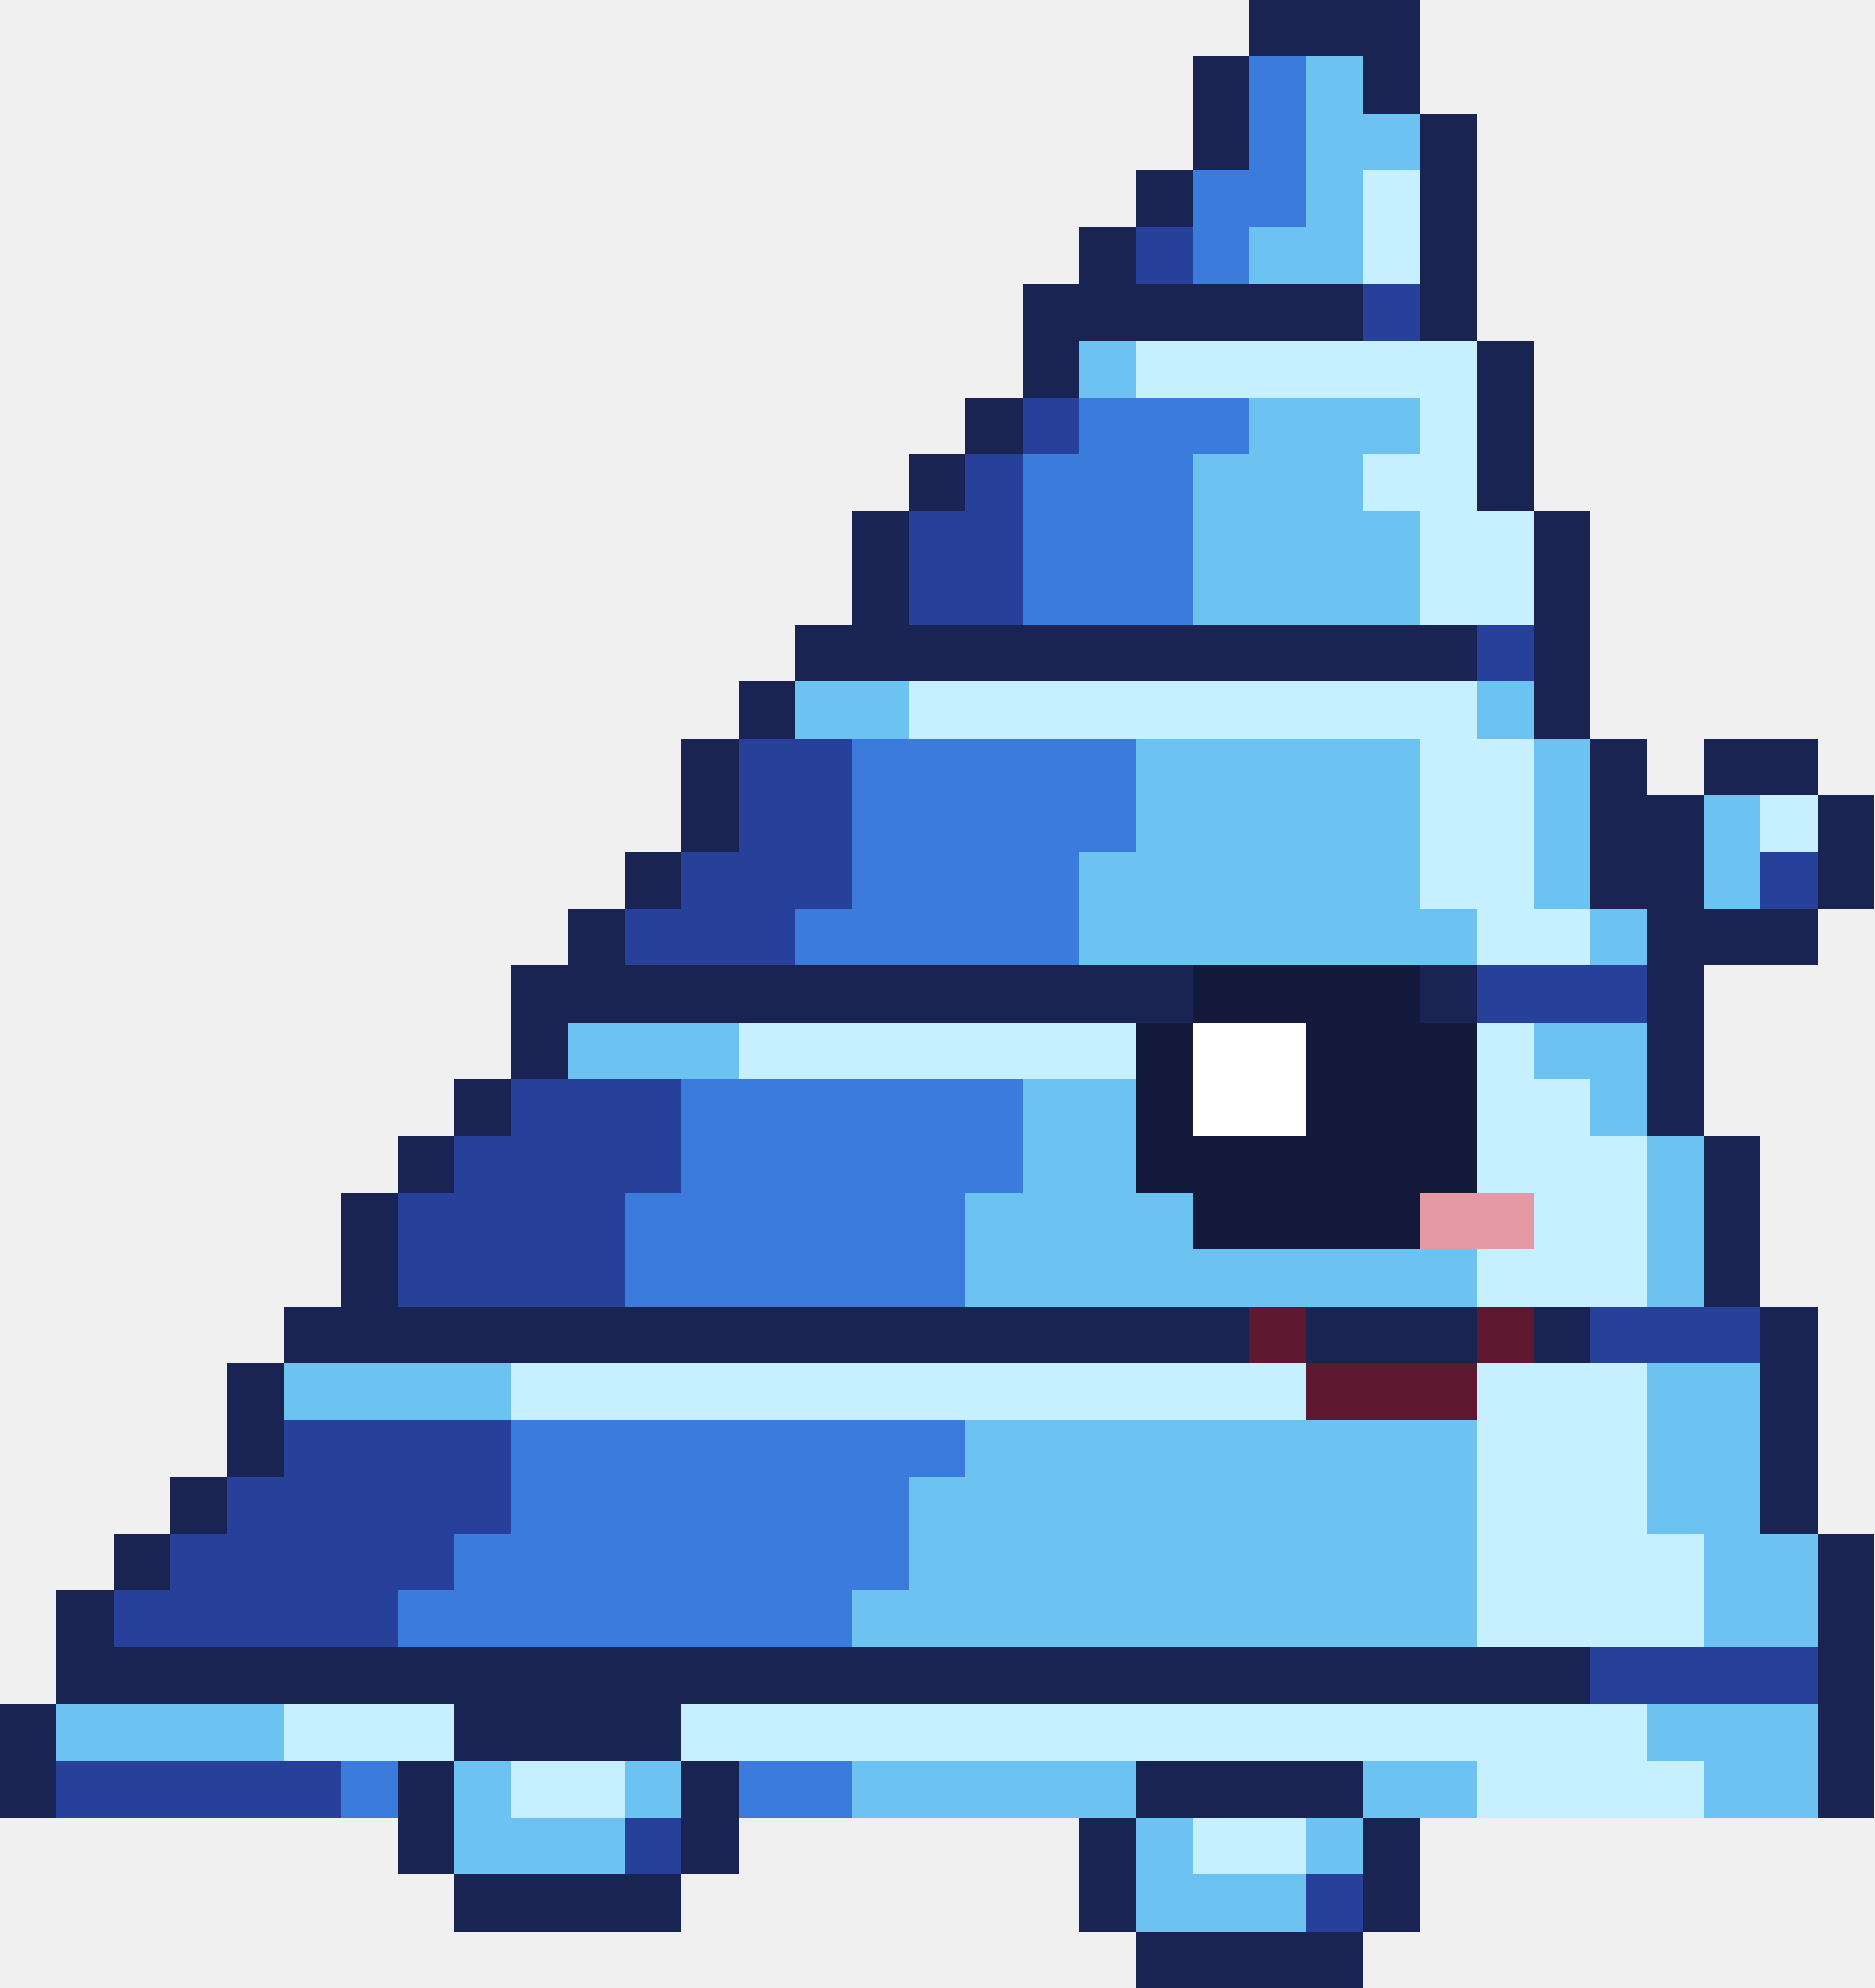
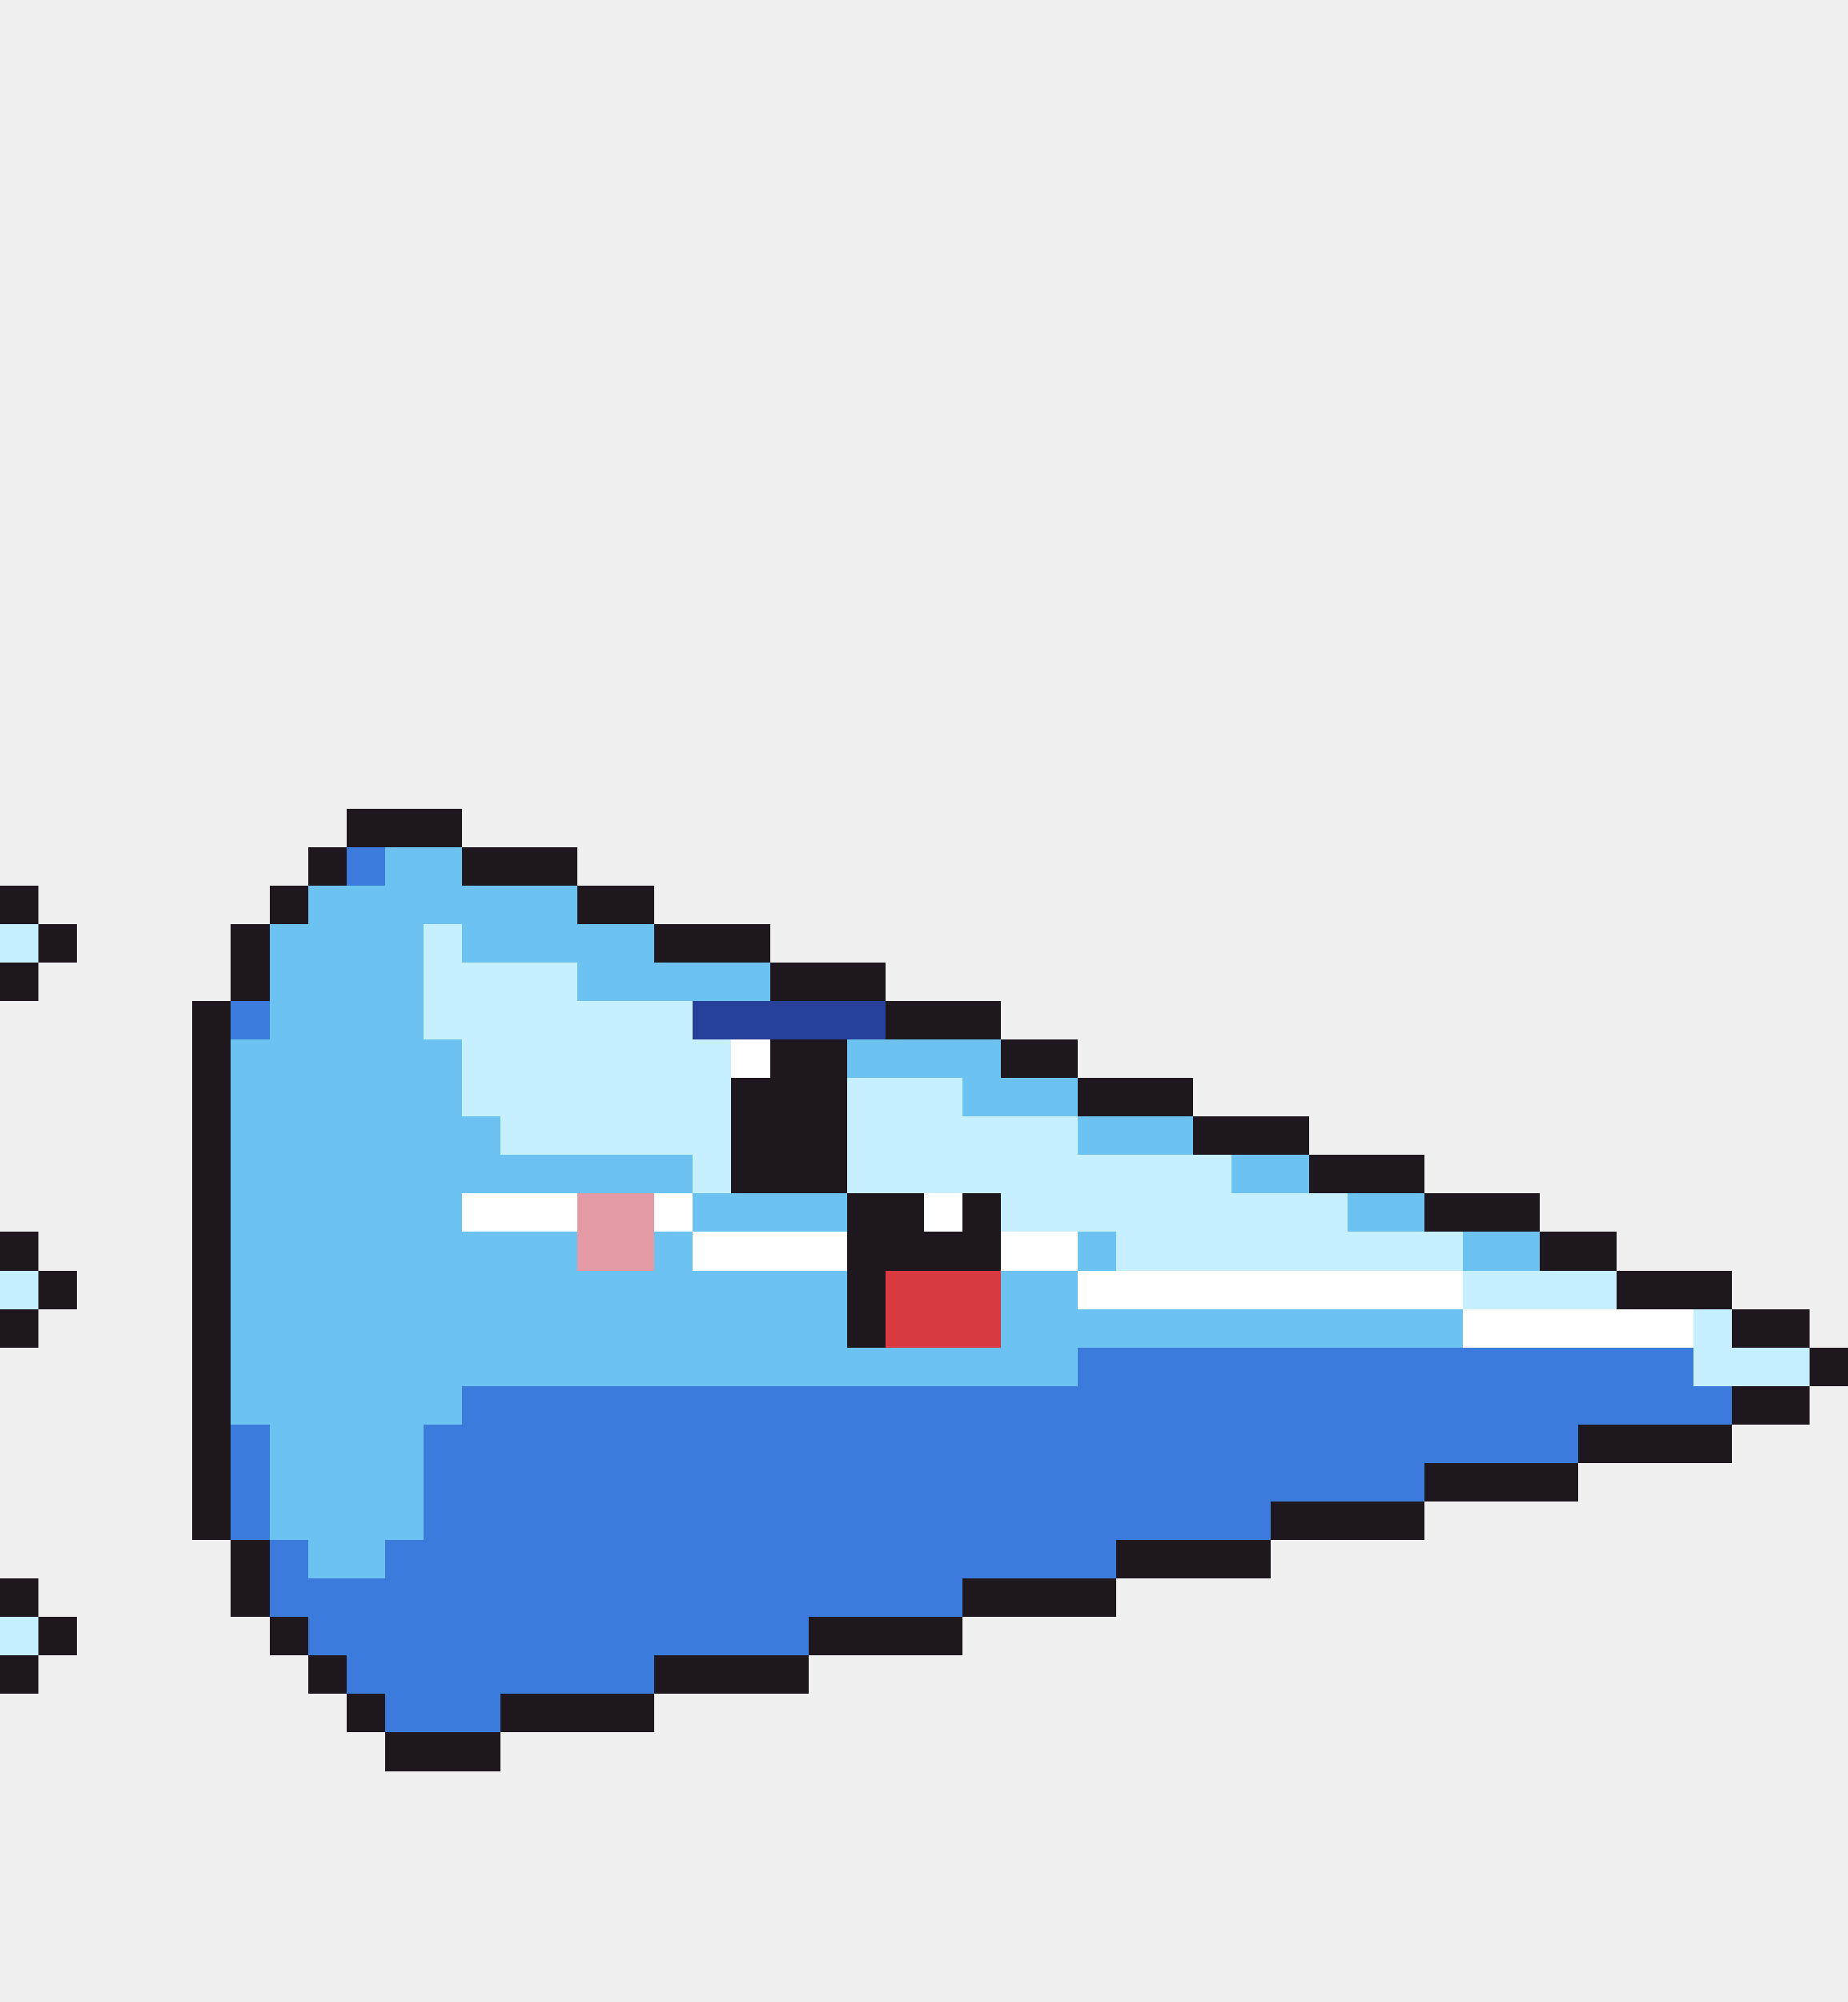
- <svg xmlns="http://www.w3.org/2000/svg" width="33" height="35" viewBox="0 0 33 35" shape-rendering="crispEdges">
-   <rect x="22" y="0" width="3" height="1" fill="#1a2452" />
-   <rect x="21" y="1" width="1" height="1" fill="#1a2452" />
-   <rect x="22" y="1" width="1" height="1" fill="#3b7bdc" />
-   <rect x="23" y="1" width="1" height="1" fill="#6cc3f2" />
-   <rect x="24" y="1" width="1" height="1" fill="#1a2452" />
-   <rect x="21" y="2" width="1" height="1" fill="#1a2452" />
-   <rect x="22" y="2" width="1" height="1" fill="#3b7bdc" />
-   <rect x="23" y="2" width="2" height="1" fill="#6cc3f2" />
-   <rect x="25" y="2" width="1" height="1" fill="#1a2452" />
-   <rect x="20" y="3" width="1" height="1" fill="#1a2452" />
-   <rect x="21" y="3" width="2" height="1" fill="#3b7bdc" />
-   <rect x="23" y="3" width="1" height="1" fill="#6cc3f2" />
-   <rect x="24" y="3" width="1" height="1" fill="#c6efff" />
-   <rect x="25" y="3" width="1" height="1" fill="#1a2452" />
-   <rect x="19" y="4" width="1" height="1" fill="#1a2452" />
-   <rect x="20" y="4" width="1" height="1" fill="#27409a" />
-   <rect x="21" y="4" width="1" height="1" fill="#3b7bdc" />
-   <rect x="22" y="4" width="2" height="1" fill="#6cc3f2" />
-   <rect x="24" y="4" width="1" height="1" fill="#c6efff" />
-   <rect x="25" y="4" width="1" height="1" fill="#1a2452" />
-   <rect x="18" y="5" width="6" height="1" fill="#1a2452" />
-   <rect x="24" y="5" width="1" height="1" fill="#27409a" />
-   <rect x="25" y="5" width="1" height="1" fill="#1a2452" />
-   <rect x="18" y="6" width="1" height="1" fill="#1a2452" />
-   <rect x="19" y="6" width="1" height="1" fill="#6cc3f2" />
-   <rect x="20" y="6" width="6" height="1" fill="#c6efff" />
-   <rect x="26" y="6" width="1" height="1" fill="#1a2452" />
-   <rect x="17" y="7" width="1" height="1" fill="#1a2452" />
-   <rect x="18" y="7" width="1" height="1" fill="#27409a" />
-   <rect x="19" y="7" width="3" height="1" fill="#3b7bdc" />
-   <rect x="22" y="7" width="3" height="1" fill="#6cc3f2" />
-   <rect x="25" y="7" width="1" height="1" fill="#c6efff" />
-   <rect x="26" y="7" width="1" height="1" fill="#1a2452" />
-   <rect x="16" y="8" width="1" height="1" fill="#1a2452" />
-   <rect x="17" y="8" width="1" height="1" fill="#27409a" />
-   <rect x="18" y="8" width="3" height="1" fill="#3b7bdc" />
-   <rect x="21" y="8" width="3" height="1" fill="#6cc3f2" />
-   <rect x="24" y="8" width="2" height="1" fill="#c6efff" />
-   <rect x="26" y="8" width="1" height="1" fill="#1a2452" />
-   <rect x="15" y="9" width="1" height="1" fill="#1a2452" />
-   <rect x="16" y="9" width="2" height="1" fill="#27409a" />
-   <rect x="18" y="9" width="3" height="1" fill="#3b7bdc" />
-   <rect x="21" y="9" width="4" height="1" fill="#6cc3f2" />
-   <rect x="25" y="9" width="2" height="1" fill="#c6efff" />
-   <rect x="27" y="9" width="1" height="1" fill="#1a2452" />
-   <rect x="15" y="10" width="1" height="1" fill="#1a2452" />
-   <rect x="16" y="10" width="2" height="1" fill="#27409a" />
-   <rect x="18" y="10" width="3" height="1" fill="#3b7bdc" />
-   <rect x="21" y="10" width="4" height="1" fill="#6cc3f2" />
-   <rect x="25" y="10" width="2" height="1" fill="#c6efff" />
-   <rect x="27" y="10" width="1" height="1" fill="#1a2452" />
-   <rect x="14" y="11" width="12" height="1" fill="#1a2452" />
-   <rect x="26" y="11" width="1" height="1" fill="#27409a" />
-   <rect x="27" y="11" width="1" height="1" fill="#1a2452" />
-   <rect x="13" y="12" width="1" height="1" fill="#1a2452" />
-   <rect x="14" y="12" width="2" height="1" fill="#6cc3f2" />
-   <rect x="16" y="12" width="10" height="1" fill="#c6efff" />
-   <rect x="26" y="12" width="1" height="1" fill="#6cc3f2" />
-   <rect x="27" y="12" width="1" height="1" fill="#1a2452" />
-   <rect x="12" y="13" width="1" height="1" fill="#1a2452" />
-   <rect x="13" y="13" width="2" height="1" fill="#27409a" />
-   <rect x="15" y="13" width="5" height="1" fill="#3b7bdc" />
-   <rect x="20" y="13" width="5" height="1" fill="#6cc3f2" />
-   <rect x="25" y="13" width="2" height="1" fill="#c6efff" />
-   <rect x="27" y="13" width="1" height="1" fill="#6cc3f2" />
-   <rect x="28" y="13" width="1" height="1" fill="#1a2452" />
-   <rect x="30" y="13" width="2" height="1" fill="#1a2452" />
-   <rect x="12" y="14" width="1" height="1" fill="#1a2452" />
-   <rect x="13" y="14" width="2" height="1" fill="#27409a" />
-   <rect x="15" y="14" width="5" height="1" fill="#3b7bdc" />
-   <rect x="20" y="14" width="5" height="1" fill="#6cc3f2" />
-   <rect x="25" y="14" width="2" height="1" fill="#c6efff" />
-   <rect x="27" y="14" width="1" height="1" fill="#6cc3f2" />
-   <rect x="28" y="14" width="2" height="1" fill="#1a2452" />
-   <rect x="30" y="14" width="1" height="1" fill="#6cc3f2" />
-   <rect x="31" y="14" width="1" height="1" fill="#c6efff" />
-   <rect x="32" y="14" width="1" height="1" fill="#1a2452" />
-   <rect x="11" y="15" width="1" height="1" fill="#1a2452" />
-   <rect x="12" y="15" width="3" height="1" fill="#27409a" />
-   <rect x="15" y="15" width="4" height="1" fill="#3b7bdc" />
-   <rect x="19" y="15" width="6" height="1" fill="#6cc3f2" />
-   <rect x="25" y="15" width="2" height="1" fill="#c6efff" />
-   <rect x="27" y="15" width="1" height="1" fill="#6cc3f2" />
-   <rect x="28" y="15" width="2" height="1" fill="#1a2452" />
-   <rect x="30" y="15" width="1" height="1" fill="#6cc3f2" />
-   <rect x="31" y="15" width="1" height="1" fill="#27409a" />
-   <rect x="32" y="15" width="1" height="1" fill="#1a2452" />
-   <rect x="10" y="16" width="1" height="1" fill="#1a2452" />
-   <rect x="11" y="16" width="3" height="1" fill="#27409a" />
-   <rect x="14" y="16" width="5" height="1" fill="#3b7bdc" />
-   <rect x="19" y="16" width="7" height="1" fill="#6cc3f2" />
-   <rect x="26" y="16" width="2" height="1" fill="#c6efff" />
-   <rect x="28" y="16" width="1" height="1" fill="#6cc3f2" />
-   <rect x="29" y="16" width="3" height="1" fill="#1a2452" />
-   <rect x="9" y="17" width="12" height="1" fill="#1a2452" />
-   <rect x="21" y="17" width="4" height="1" fill="#141a3c" />
-   <rect x="25" y="17" width="1" height="1" fill="#1a2452" />
-   <rect x="26" y="17" width="3" height="1" fill="#27409a" />
-   <rect x="29" y="17" width="1" height="1" fill="#1a2452" />
-   <rect x="9" y="18" width="1" height="1" fill="#1a2452" />
-   <rect x="10" y="18" width="3" height="1" fill="#6cc3f2" />
-   <rect x="13" y="18" width="7" height="1" fill="#c6efff" />
-   <rect x="20" y="18" width="1" height="1" fill="#141a3c" />
-   <rect x="21" y="18" width="2" height="1" fill="#ffffff" />
-   <rect x="23" y="18" width="3" height="1" fill="#141a3c" />
-   <rect x="26" y="18" width="1" height="1" fill="#c6efff" />
-   <rect x="27" y="18" width="2" height="1" fill="#6cc3f2" />
-   <rect x="29" y="18" width="1" height="1" fill="#1a2452" />
-   <rect x="8" y="19" width="1" height="1" fill="#1a2452" />
-   <rect x="9" y="19" width="3" height="1" fill="#27409a" />
-   <rect x="12" y="19" width="6" height="1" fill="#3b7bdc" />
-   <rect x="18" y="19" width="2" height="1" fill="#6cc3f2" />
-   <rect x="20" y="19" width="1" height="1" fill="#141a3c" />
-   <rect x="21" y="19" width="2" height="1" fill="#ffffff" />
-   <rect x="23" y="19" width="3" height="1" fill="#141a3c" />
-   <rect x="26" y="19" width="2" height="1" fill="#c6efff" />
-   <rect x="28" y="19" width="1" height="1" fill="#6cc3f2" />
-   <rect x="29" y="19" width="1" height="1" fill="#1a2452" />
-   <rect x="7" y="20" width="1" height="1" fill="#1a2452" />
-   <rect x="8" y="20" width="4" height="1" fill="#27409a" />
-   <rect x="12" y="20" width="6" height="1" fill="#3b7bdc" />
-   <rect x="18" y="20" width="2" height="1" fill="#6cc3f2" />
-   <rect x="20" y="20" width="6" height="1" fill="#141a3c" />
-   <rect x="26" y="20" width="3" height="1" fill="#c6efff" />
-   <rect x="29" y="20" width="1" height="1" fill="#6cc3f2" />
-   <rect x="30" y="20" width="1" height="1" fill="#1a2452" />
-   <rect x="6" y="21" width="1" height="1" fill="#1a2452" />
-   <rect x="7" y="21" width="4" height="1" fill="#27409a" />
-   <rect x="11" y="21" width="6" height="1" fill="#3b7bdc" />
-   <rect x="17" y="21" width="4" height="1" fill="#6cc3f2" />
-   <rect x="21" y="21" width="4" height="1" fill="#141a3c" />
-   <rect x="25" y="21" width="2" height="1" fill="#e49aa4" />
-   <rect x="27" y="21" width="2" height="1" fill="#c6efff" />
-   <rect x="29" y="21" width="1" height="1" fill="#6cc3f2" />
-   <rect x="30" y="21" width="1" height="1" fill="#1a2452" />
-   <rect x="6" y="22" width="1" height="1" fill="#1a2452" />
-   <rect x="7" y="22" width="4" height="1" fill="#27409a" />
-   <rect x="11" y="22" width="6" height="1" fill="#3b7bdc" />
-   <rect x="17" y="22" width="9" height="1" fill="#6cc3f2" />
-   <rect x="26" y="22" width="3" height="1" fill="#c6efff" />
-   <rect x="29" y="22" width="1" height="1" fill="#6cc3f2" />
-   <rect x="30" y="22" width="1" height="1" fill="#1a2452" />
-   <rect x="5" y="23" width="17" height="1" fill="#1a2452" />
-   <rect x="22" y="23" width="1" height="1" fill="#5e1830" />
-   <rect x="23" y="23" width="3" height="1" fill="#1a2452" />
-   <rect x="26" y="23" width="1" height="1" fill="#5e1830" />
-   <rect x="27" y="23" width="1" height="1" fill="#1a2452" />
-   <rect x="28" y="23" width="3" height="1" fill="#27409a" />
-   <rect x="31" y="23" width="1" height="1" fill="#1a2452" />
-   <rect x="4" y="24" width="1" height="1" fill="#1a2452" />
-   <rect x="5" y="24" width="4" height="1" fill="#6cc3f2" />
-   <rect x="9" y="24" width="14" height="1" fill="#c6efff" />
-   <rect x="23" y="24" width="3" height="1" fill="#5e1830" />
-   <rect x="26" y="24" width="3" height="1" fill="#c6efff" />
-   <rect x="29" y="24" width="2" height="1" fill="#6cc3f2" />
-   <rect x="31" y="24" width="1" height="1" fill="#1a2452" />
-   <rect x="4" y="25" width="1" height="1" fill="#1a2452" />
-   <rect x="5" y="25" width="4" height="1" fill="#27409a" />
-   <rect x="9" y="25" width="8" height="1" fill="#3b7bdc" />
-   <rect x="17" y="25" width="9" height="1" fill="#6cc3f2" />
-   <rect x="26" y="25" width="3" height="1" fill="#c6efff" />
-   <rect x="29" y="25" width="2" height="1" fill="#6cc3f2" />
-   <rect x="31" y="25" width="1" height="1" fill="#1a2452" />
-   <rect x="3" y="26" width="1" height="1" fill="#1a2452" />
-   <rect x="4" y="26" width="5" height="1" fill="#27409a" />
-   <rect x="9" y="26" width="7" height="1" fill="#3b7bdc" />
-   <rect x="16" y="26" width="10" height="1" fill="#6cc3f2" />
-   <rect x="26" y="26" width="3" height="1" fill="#c6efff" />
-   <rect x="29" y="26" width="2" height="1" fill="#6cc3f2" />
-   <rect x="31" y="26" width="1" height="1" fill="#1a2452" />
-   <rect x="2" y="27" width="1" height="1" fill="#1a2452" />
-   <rect x="3" y="27" width="5" height="1" fill="#27409a" />
-   <rect x="8" y="27" width="8" height="1" fill="#3b7bdc" />
-   <rect x="16" y="27" width="10" height="1" fill="#6cc3f2" />
-   <rect x="26" y="27" width="4" height="1" fill="#c6efff" />
-   <rect x="30" y="27" width="2" height="1" fill="#6cc3f2" />
-   <rect x="32" y="27" width="1" height="1" fill="#1a2452" />
-   <rect x="1" y="28" width="1" height="1" fill="#1a2452" />
-   <rect x="2" y="28" width="5" height="1" fill="#27409a" />
-   <rect x="7" y="28" width="8" height="1" fill="#3b7bdc" />
-   <rect x="15" y="28" width="11" height="1" fill="#6cc3f2" />
-   <rect x="26" y="28" width="4" height="1" fill="#c6efff" />
-   <rect x="30" y="28" width="2" height="1" fill="#6cc3f2" />
-   <rect x="32" y="28" width="1" height="1" fill="#1a2452" />
-   <rect x="1" y="29" width="27" height="1" fill="#1a2452" />
-   <rect x="28" y="29" width="4" height="1" fill="#27409a" />
-   <rect x="32" y="29" width="1" height="1" fill="#1a2452" />
-   <rect x="0" y="30" width="1" height="1" fill="#1a2452" />
-   <rect x="1" y="30" width="4" height="1" fill="#6cc3f2" />
-   <rect x="5" y="30" width="3" height="1" fill="#c6efff" />
-   <rect x="8" y="30" width="4" height="1" fill="#1a2452" />
-   <rect x="12" y="30" width="17" height="1" fill="#c6efff" />
-   <rect x="29" y="30" width="3" height="1" fill="#6cc3f2" />
-   <rect x="32" y="30" width="1" height="1" fill="#1a2452" />
-   <rect x="0" y="31" width="1" height="1" fill="#1a2452" />
-   <rect x="1" y="31" width="5" height="1" fill="#27409a" />
-   <rect x="6" y="31" width="1" height="1" fill="#3b7bdc" />
-   <rect x="7" y="31" width="1" height="1" fill="#1a2452" />
-   <rect x="8" y="31" width="1" height="1" fill="#6cc3f2" />
-   <rect x="9" y="31" width="2" height="1" fill="#c6efff" />
-   <rect x="11" y="31" width="1" height="1" fill="#6cc3f2" />
-   <rect x="12" y="31" width="1" height="1" fill="#1a2452" />
-   <rect x="13" y="31" width="2" height="1" fill="#3b7bdc" />
-   <rect x="15" y="31" width="5" height="1" fill="#6cc3f2" />
-   <rect x="20" y="31" width="4" height="1" fill="#1a2452" />
-   <rect x="24" y="31" width="2" height="1" fill="#6cc3f2" />
-   <rect x="26" y="31" width="4" height="1" fill="#c6efff" />
-   <rect x="30" y="31" width="2" height="1" fill="#6cc3f2" />
-   <rect x="32" y="31" width="1" height="1" fill="#1a2452" />
-   <rect x="7" y="32" width="1" height="1" fill="#1a2452" />
-   <rect x="8" y="32" width="3" height="1" fill="#6cc3f2" />
-   <rect x="11" y="32" width="1" height="1" fill="#27409a" />
-   <rect x="12" y="32" width="1" height="1" fill="#1a2452" />
-   <rect x="19" y="32" width="1" height="1" fill="#1a2452" />
-   <rect x="20" y="32" width="1" height="1" fill="#6cc3f2" />
-   <rect x="21" y="32" width="2" height="1" fill="#c6efff" />
-   <rect x="23" y="32" width="1" height="1" fill="#6cc3f2" />
-   <rect x="24" y="32" width="1" height="1" fill="#1a2452" />
-   <rect x="8" y="33" width="4" height="1" fill="#1a2452" />
-   <rect x="19" y="33" width="1" height="1" fill="#1a2452" />
-   <rect x="20" y="33" width="3" height="1" fill="#6cc3f2" />
-   <rect x="23" y="33" width="1" height="1" fill="#27409a" />
-   <rect x="24" y="33" width="1" height="1" fill="#1a2452" />
-   <rect x="20" y="34" width="4" height="1" fill="#1a2452" />
+ <svg xmlns="http://www.w3.org/2000/svg" width="48" height="52" viewBox="0 0 48 52" shape-rendering="crispEdges">
+   <rect x="9" y="21" width="3" height="1" fill="#1e181e" />
+   <rect x="8" y="22" width="1" height="1" fill="#1e181e" />
+   <rect x="9" y="22" width="1" height="1" fill="#3b7bdc" />
+   <rect x="10" y="22" width="2" height="1" fill="#6cc3f2" />
+   <rect x="12" y="22" width="3" height="1" fill="#1e181e" />
+   <rect x="0" y="23" width="1" height="1" fill="#1e181e" />
+   <rect x="7" y="23" width="1" height="1" fill="#1e181e" />
+   <rect x="8" y="23" width="7" height="1" fill="#6cc3f2" />
+   <rect x="15" y="23" width="2" height="1" fill="#1e181e" />
+   <rect x="0" y="24" width="1" height="1" fill="#c6efff" />
+   <rect x="1" y="24" width="1" height="1" fill="#1e181e" />
+   <rect x="6" y="24" width="1" height="1" fill="#1e181e" />
+   <rect x="7" y="24" width="4" height="1" fill="#6cc3f2" />
+   <rect x="11" y="24" width="1" height="1" fill="#c6efff" />
+   <rect x="12" y="24" width="5" height="1" fill="#6cc3f2" />
+   <rect x="17" y="24" width="3" height="1" fill="#1e181e" />
+   <rect x="0" y="25" width="1" height="1" fill="#1e181e" />
+   <rect x="6" y="25" width="1" height="1" fill="#1e181e" />
+   <rect x="7" y="25" width="4" height="1" fill="#6cc3f2" />
+   <rect x="11" y="25" width="4" height="1" fill="#c6efff" />
+   <rect x="15" y="25" width="5" height="1" fill="#6cc3f2" />
+   <rect x="20" y="25" width="3" height="1" fill="#1e181e" />
+   <rect x="5" y="26" width="1" height="1" fill="#1e181e" />
+   <rect x="6" y="26" width="1" height="1" fill="#3b7bdc" />
+   <rect x="7" y="26" width="4" height="1" fill="#6cc3f2" />
+   <rect x="11" y="26" width="7" height="1" fill="#c6efff" />
+   <rect x="18" y="26" width="5" height="1" fill="#27409a" />
+   <rect x="23" y="26" width="3" height="1" fill="#1e181e" />
+   <rect x="5" y="27" width="1" height="1" fill="#1e181e" />
+   <rect x="6" y="27" width="6" height="1" fill="#6cc3f2" />
+   <rect x="12" y="27" width="7" height="1" fill="#c6efff" />
+   <rect x="19" y="27" width="1" height="1" fill="#ffffff" />
+   <rect x="20" y="27" width="2" height="1" fill="#1e181e" />
+   <rect x="22" y="27" width="4" height="1" fill="#6cc3f2" />
+   <rect x="26" y="27" width="2" height="1" fill="#1e181e" />
+   <rect x="5" y="28" width="1" height="1" fill="#1e181e" />
+   <rect x="6" y="28" width="6" height="1" fill="#6cc3f2" />
+   <rect x="12" y="28" width="7" height="1" fill="#c6efff" />
+   <rect x="19" y="28" width="3" height="1" fill="#1e181e" />
+   <rect x="22" y="28" width="3" height="1" fill="#c6efff" />
+   <rect x="25" y="28" width="3" height="1" fill="#6cc3f2" />
+   <rect x="28" y="28" width="3" height="1" fill="#1e181e" />
+   <rect x="5" y="29" width="1" height="1" fill="#1e181e" />
+   <rect x="6" y="29" width="7" height="1" fill="#6cc3f2" />
+   <rect x="13" y="29" width="6" height="1" fill="#c6efff" />
+   <rect x="19" y="29" width="3" height="1" fill="#1e181e" />
+   <rect x="22" y="29" width="6" height="1" fill="#c6efff" />
+   <rect x="28" y="29" width="3" height="1" fill="#6cc3f2" />
+   <rect x="31" y="29" width="3" height="1" fill="#1e181e" />
+   <rect x="5" y="30" width="1" height="1" fill="#1e181e" />
+   <rect x="6" y="30" width="12" height="1" fill="#6cc3f2" />
+   <rect x="18" y="30" width="1" height="1" fill="#c6efff" />
+   <rect x="19" y="30" width="3" height="1" fill="#1e181e" />
+   <rect x="22" y="30" width="10" height="1" fill="#c6efff" />
+   <rect x="32" y="30" width="2" height="1" fill="#6cc3f2" />
+   <rect x="34" y="30" width="3" height="1" fill="#1e181e" />
+   <rect x="5" y="31" width="1" height="1" fill="#1e181e" />
+   <rect x="6" y="31" width="6" height="1" fill="#6cc3f2" />
+   <rect x="12" y="31" width="3" height="1" fill="#ffffff" />
+   <rect x="15" y="31" width="2" height="1" fill="#e49aa4" />
+   <rect x="17" y="31" width="1" height="1" fill="#ffffff" />
+   <rect x="18" y="31" width="4" height="1" fill="#6cc3f2" />
+   <rect x="22" y="31" width="2" height="1" fill="#1e181e" />
+   <rect x="24" y="31" width="1" height="1" fill="#ffffff" />
+   <rect x="25" y="31" width="1" height="1" fill="#1e181e" />
+   <rect x="26" y="31" width="9" height="1" fill="#c6efff" />
+   <rect x="35" y="31" width="2" height="1" fill="#6cc3f2" />
+   <rect x="37" y="31" width="3" height="1" fill="#1e181e" />
+   <rect x="0" y="32" width="1" height="1" fill="#1e181e" />
+   <rect x="5" y="32" width="1" height="1" fill="#1e181e" />
+   <rect x="6" y="32" width="9" height="1" fill="#6cc3f2" />
+   <rect x="15" y="32" width="2" height="1" fill="#e49aa4" />
+   <rect x="17" y="32" width="1" height="1" fill="#6cc3f2" />
+   <rect x="18" y="32" width="4" height="1" fill="#ffffff" />
+   <rect x="22" y="32" width="4" height="1" fill="#1e181e" />
+   <rect x="26" y="32" width="2" height="1" fill="#ffffff" />
+   <rect x="28" y="32" width="1" height="1" fill="#6cc3f2" />
+   <rect x="29" y="32" width="9" height="1" fill="#c6efff" />
+   <rect x="38" y="32" width="2" height="1" fill="#6cc3f2" />
+   <rect x="40" y="32" width="2" height="1" fill="#1e181e" />
+   <rect x="0" y="33" width="1" height="1" fill="#c6efff" />
+   <rect x="1" y="33" width="1" height="1" fill="#1e181e" />
+   <rect x="5" y="33" width="1" height="1" fill="#1e181e" />
+   <rect x="6" y="33" width="16" height="1" fill="#6cc3f2" />
+   <rect x="22" y="33" width="1" height="1" fill="#1e181e" />
+   <rect x="23" y="33" width="3" height="1" fill="#d83a3f" />
+   <rect x="26" y="33" width="2" height="1" fill="#6cc3f2" />
+   <rect x="28" y="33" width="10" height="1" fill="#ffffff" />
+   <rect x="38" y="33" width="4" height="1" fill="#c6efff" />
+   <rect x="42" y="33" width="3" height="1" fill="#1e181e" />
+   <rect x="0" y="34" width="1" height="1" fill="#1e181e" />
+   <rect x="5" y="34" width="1" height="1" fill="#1e181e" />
+   <rect x="6" y="34" width="16" height="1" fill="#6cc3f2" />
+   <rect x="22" y="34" width="1" height="1" fill="#1e181e" />
+   <rect x="23" y="34" width="3" height="1" fill="#d83a3f" />
+   <rect x="26" y="34" width="12" height="1" fill="#6cc3f2" />
+   <rect x="38" y="34" width="6" height="1" fill="#ffffff" />
+   <rect x="44" y="34" width="1" height="1" fill="#c6efff" />
+   <rect x="45" y="34" width="2" height="1" fill="#1e181e" />
+   <rect x="5" y="35" width="1" height="1" fill="#1e181e" />
+   <rect x="6" y="35" width="22" height="1" fill="#6cc3f2" />
+   <rect x="28" y="35" width="16" height="1" fill="#3b7bdc" />
+   <rect x="44" y="35" width="3" height="1" fill="#c6efff" />
+   <rect x="47" y="35" width="1" height="1" fill="#1e181e" />
+   <rect x="5" y="36" width="1" height="1" fill="#1e181e" />
+   <rect x="6" y="36" width="6" height="1" fill="#6cc3f2" />
+   <rect x="12" y="36" width="33" height="1" fill="#3b7bdc" />
+   <rect x="45" y="36" width="2" height="1" fill="#1e181e" />
+   <rect x="5" y="37" width="1" height="1" fill="#1e181e" />
+   <rect x="6" y="37" width="1" height="1" fill="#3b7bdc" />
+   <rect x="7" y="37" width="4" height="1" fill="#6cc3f2" />
+   <rect x="11" y="37" width="30" height="1" fill="#3b7bdc" />
+   <rect x="41" y="37" width="4" height="1" fill="#1e181e" />
+   <rect x="5" y="38" width="1" height="1" fill="#1e181e" />
+   <rect x="6" y="38" width="1" height="1" fill="#3b7bdc" />
+   <rect x="7" y="38" width="4" height="1" fill="#6cc3f2" />
+   <rect x="11" y="38" width="26" height="1" fill="#3b7bdc" />
+   <rect x="37" y="38" width="4" height="1" fill="#1e181e" />
+   <rect x="5" y="39" width="1" height="1" fill="#1e181e" />
+   <rect x="6" y="39" width="1" height="1" fill="#3b7bdc" />
+   <rect x="7" y="39" width="4" height="1" fill="#6cc3f2" />
+   <rect x="11" y="39" width="22" height="1" fill="#3b7bdc" />
+   <rect x="33" y="39" width="4" height="1" fill="#1e181e" />
+   <rect x="6" y="40" width="1" height="1" fill="#1e181e" />
+   <rect x="7" y="40" width="1" height="1" fill="#3b7bdc" />
+   <rect x="8" y="40" width="2" height="1" fill="#6cc3f2" />
+   <rect x="10" y="40" width="19" height="1" fill="#3b7bdc" />
+   <rect x="29" y="40" width="4" height="1" fill="#1e181e" />
+   <rect x="0" y="41" width="1" height="1" fill="#1e181e" />
+   <rect x="6" y="41" width="1" height="1" fill="#1e181e" />
+   <rect x="7" y="41" width="18" height="1" fill="#3b7bdc" />
+   <rect x="25" y="41" width="4" height="1" fill="#1e181e" />
+   <rect x="0" y="42" width="1" height="1" fill="#c6efff" />
+   <rect x="1" y="42" width="1" height="1" fill="#1e181e" />
+   <rect x="7" y="42" width="1" height="1" fill="#1e181e" />
+   <rect x="8" y="42" width="13" height="1" fill="#3b7bdc" />
+   <rect x="21" y="42" width="4" height="1" fill="#1e181e" />
+   <rect x="0" y="43" width="1" height="1" fill="#1e181e" />
+   <rect x="8" y="43" width="1" height="1" fill="#1e181e" />
+   <rect x="9" y="43" width="8" height="1" fill="#3b7bdc" />
+   <rect x="17" y="43" width="4" height="1" fill="#1e181e" />
+   <rect x="9" y="44" width="1" height="1" fill="#1e181e" />
+   <rect x="10" y="44" width="3" height="1" fill="#3b7bdc" />
+   <rect x="13" y="44" width="4" height="1" fill="#1e181e" />
+   <rect x="10" y="45" width="3" height="1" fill="#1e181e" />
</svg>
